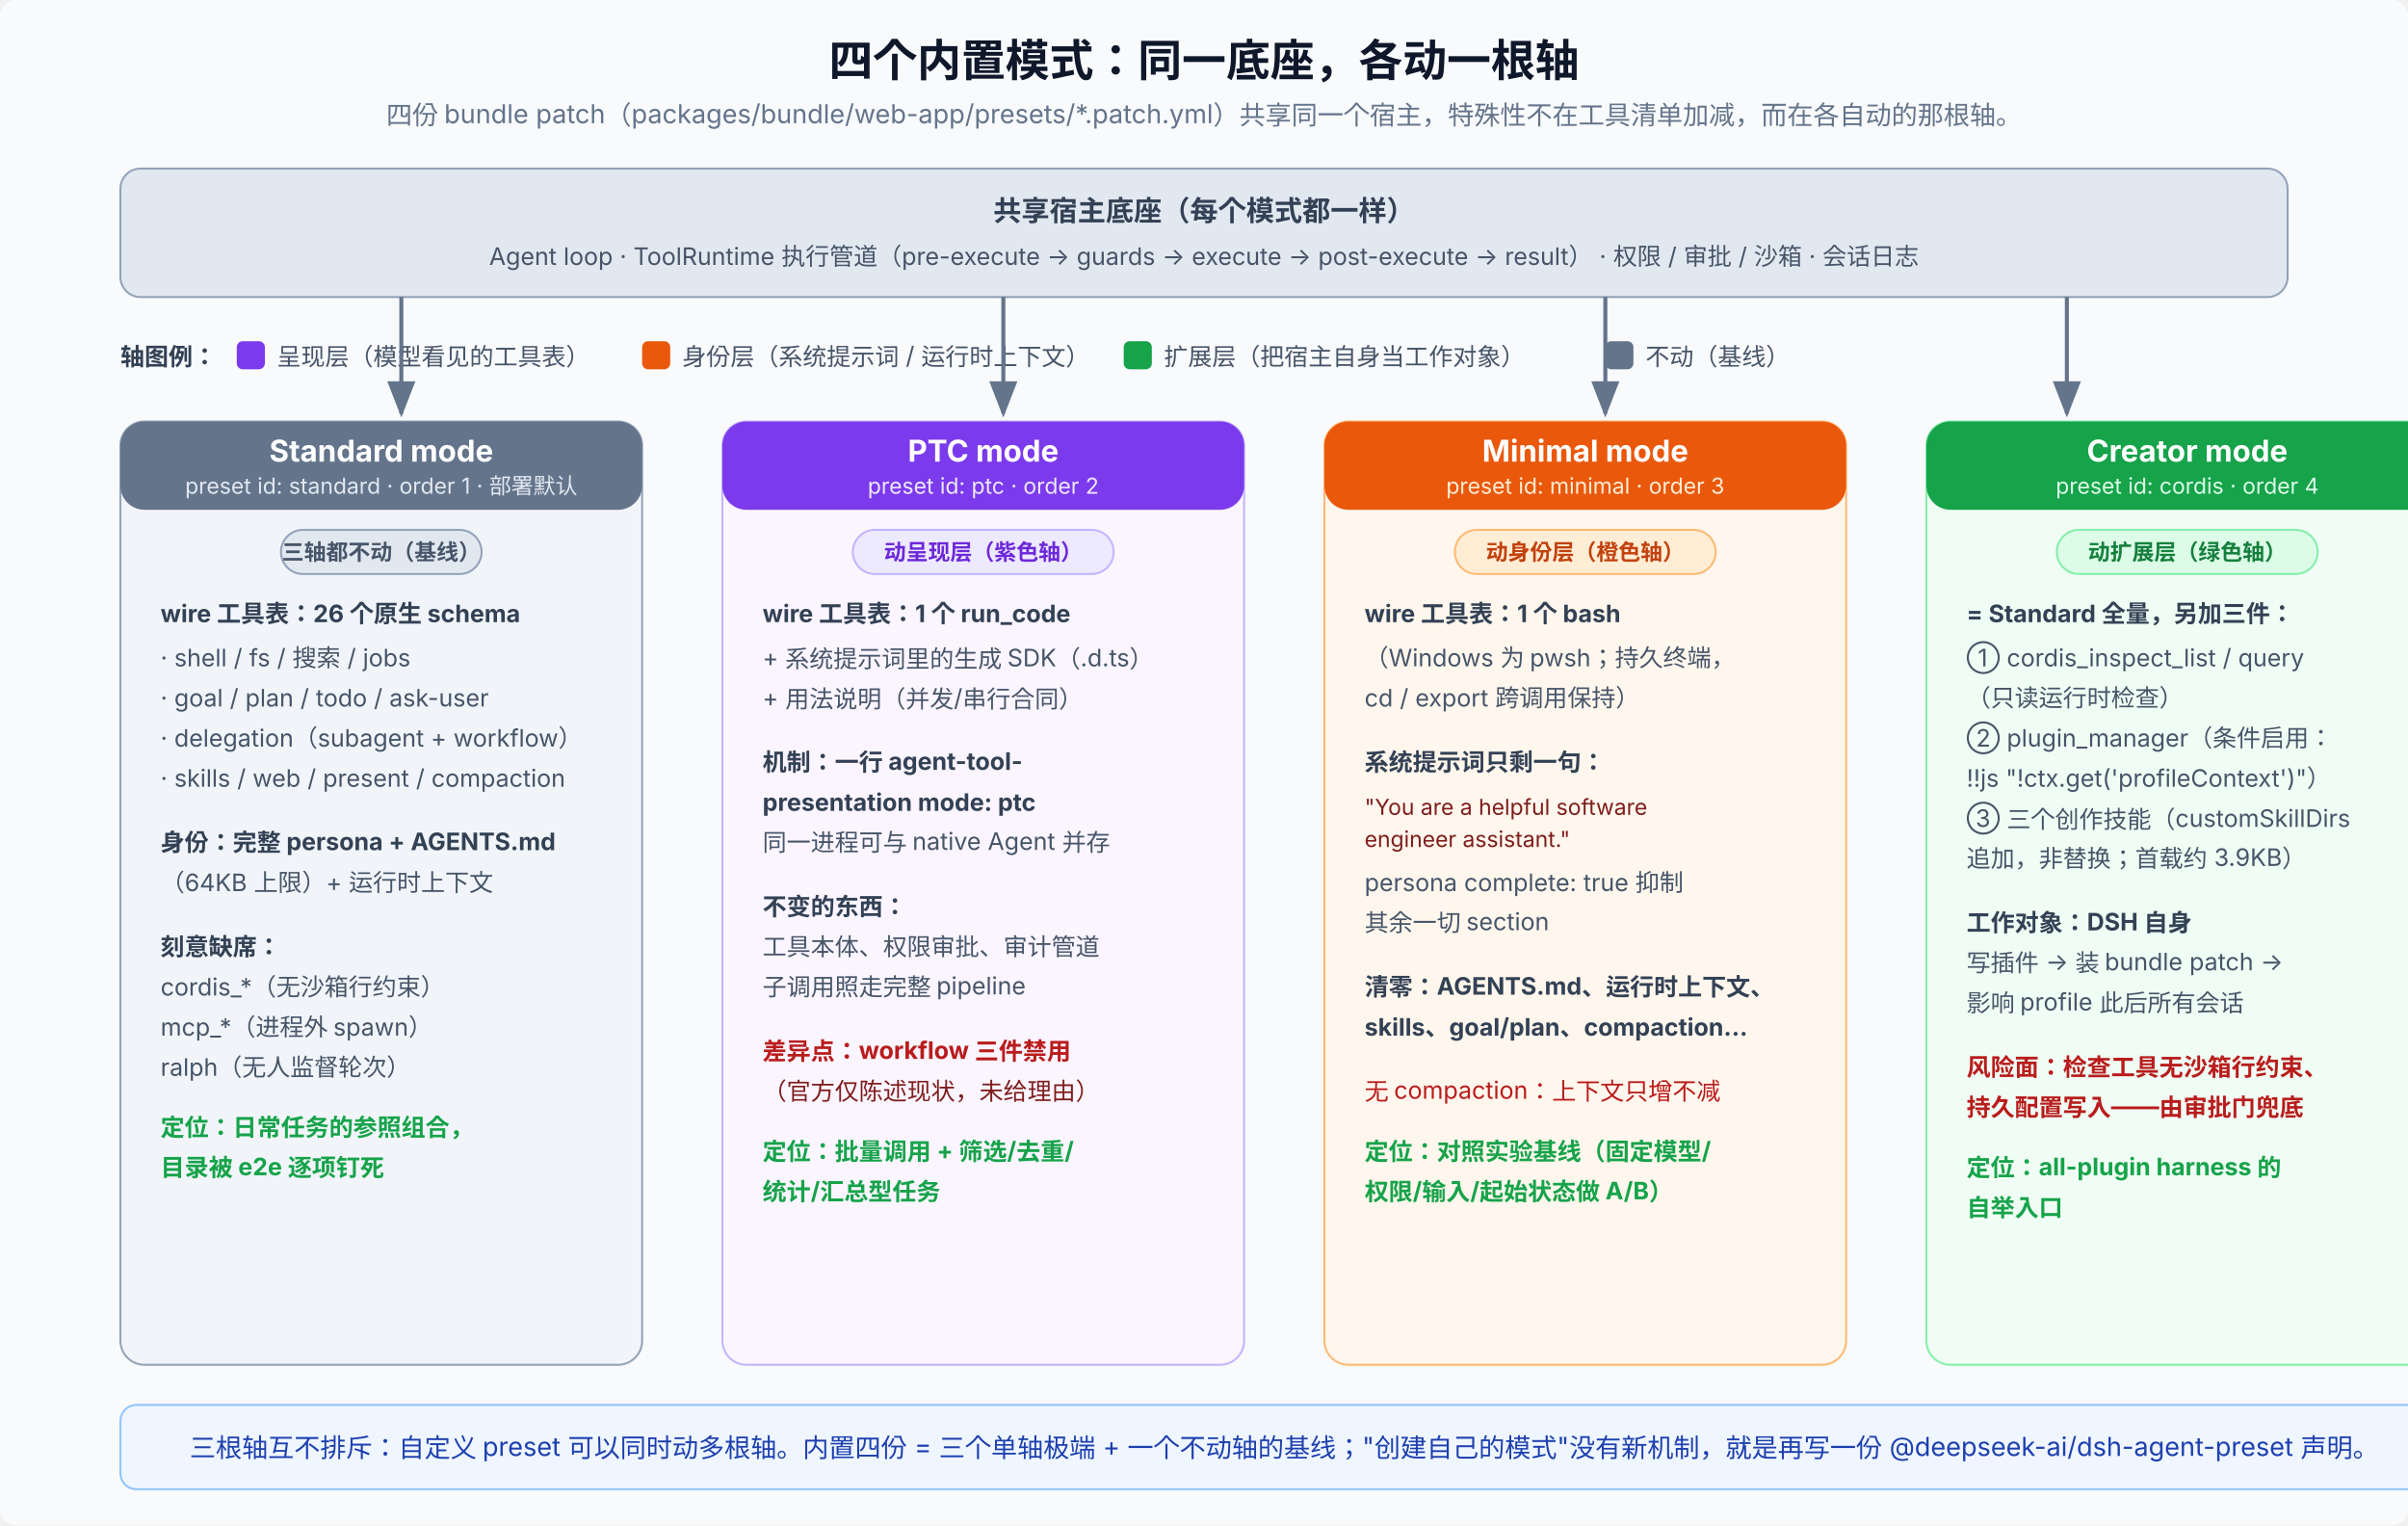
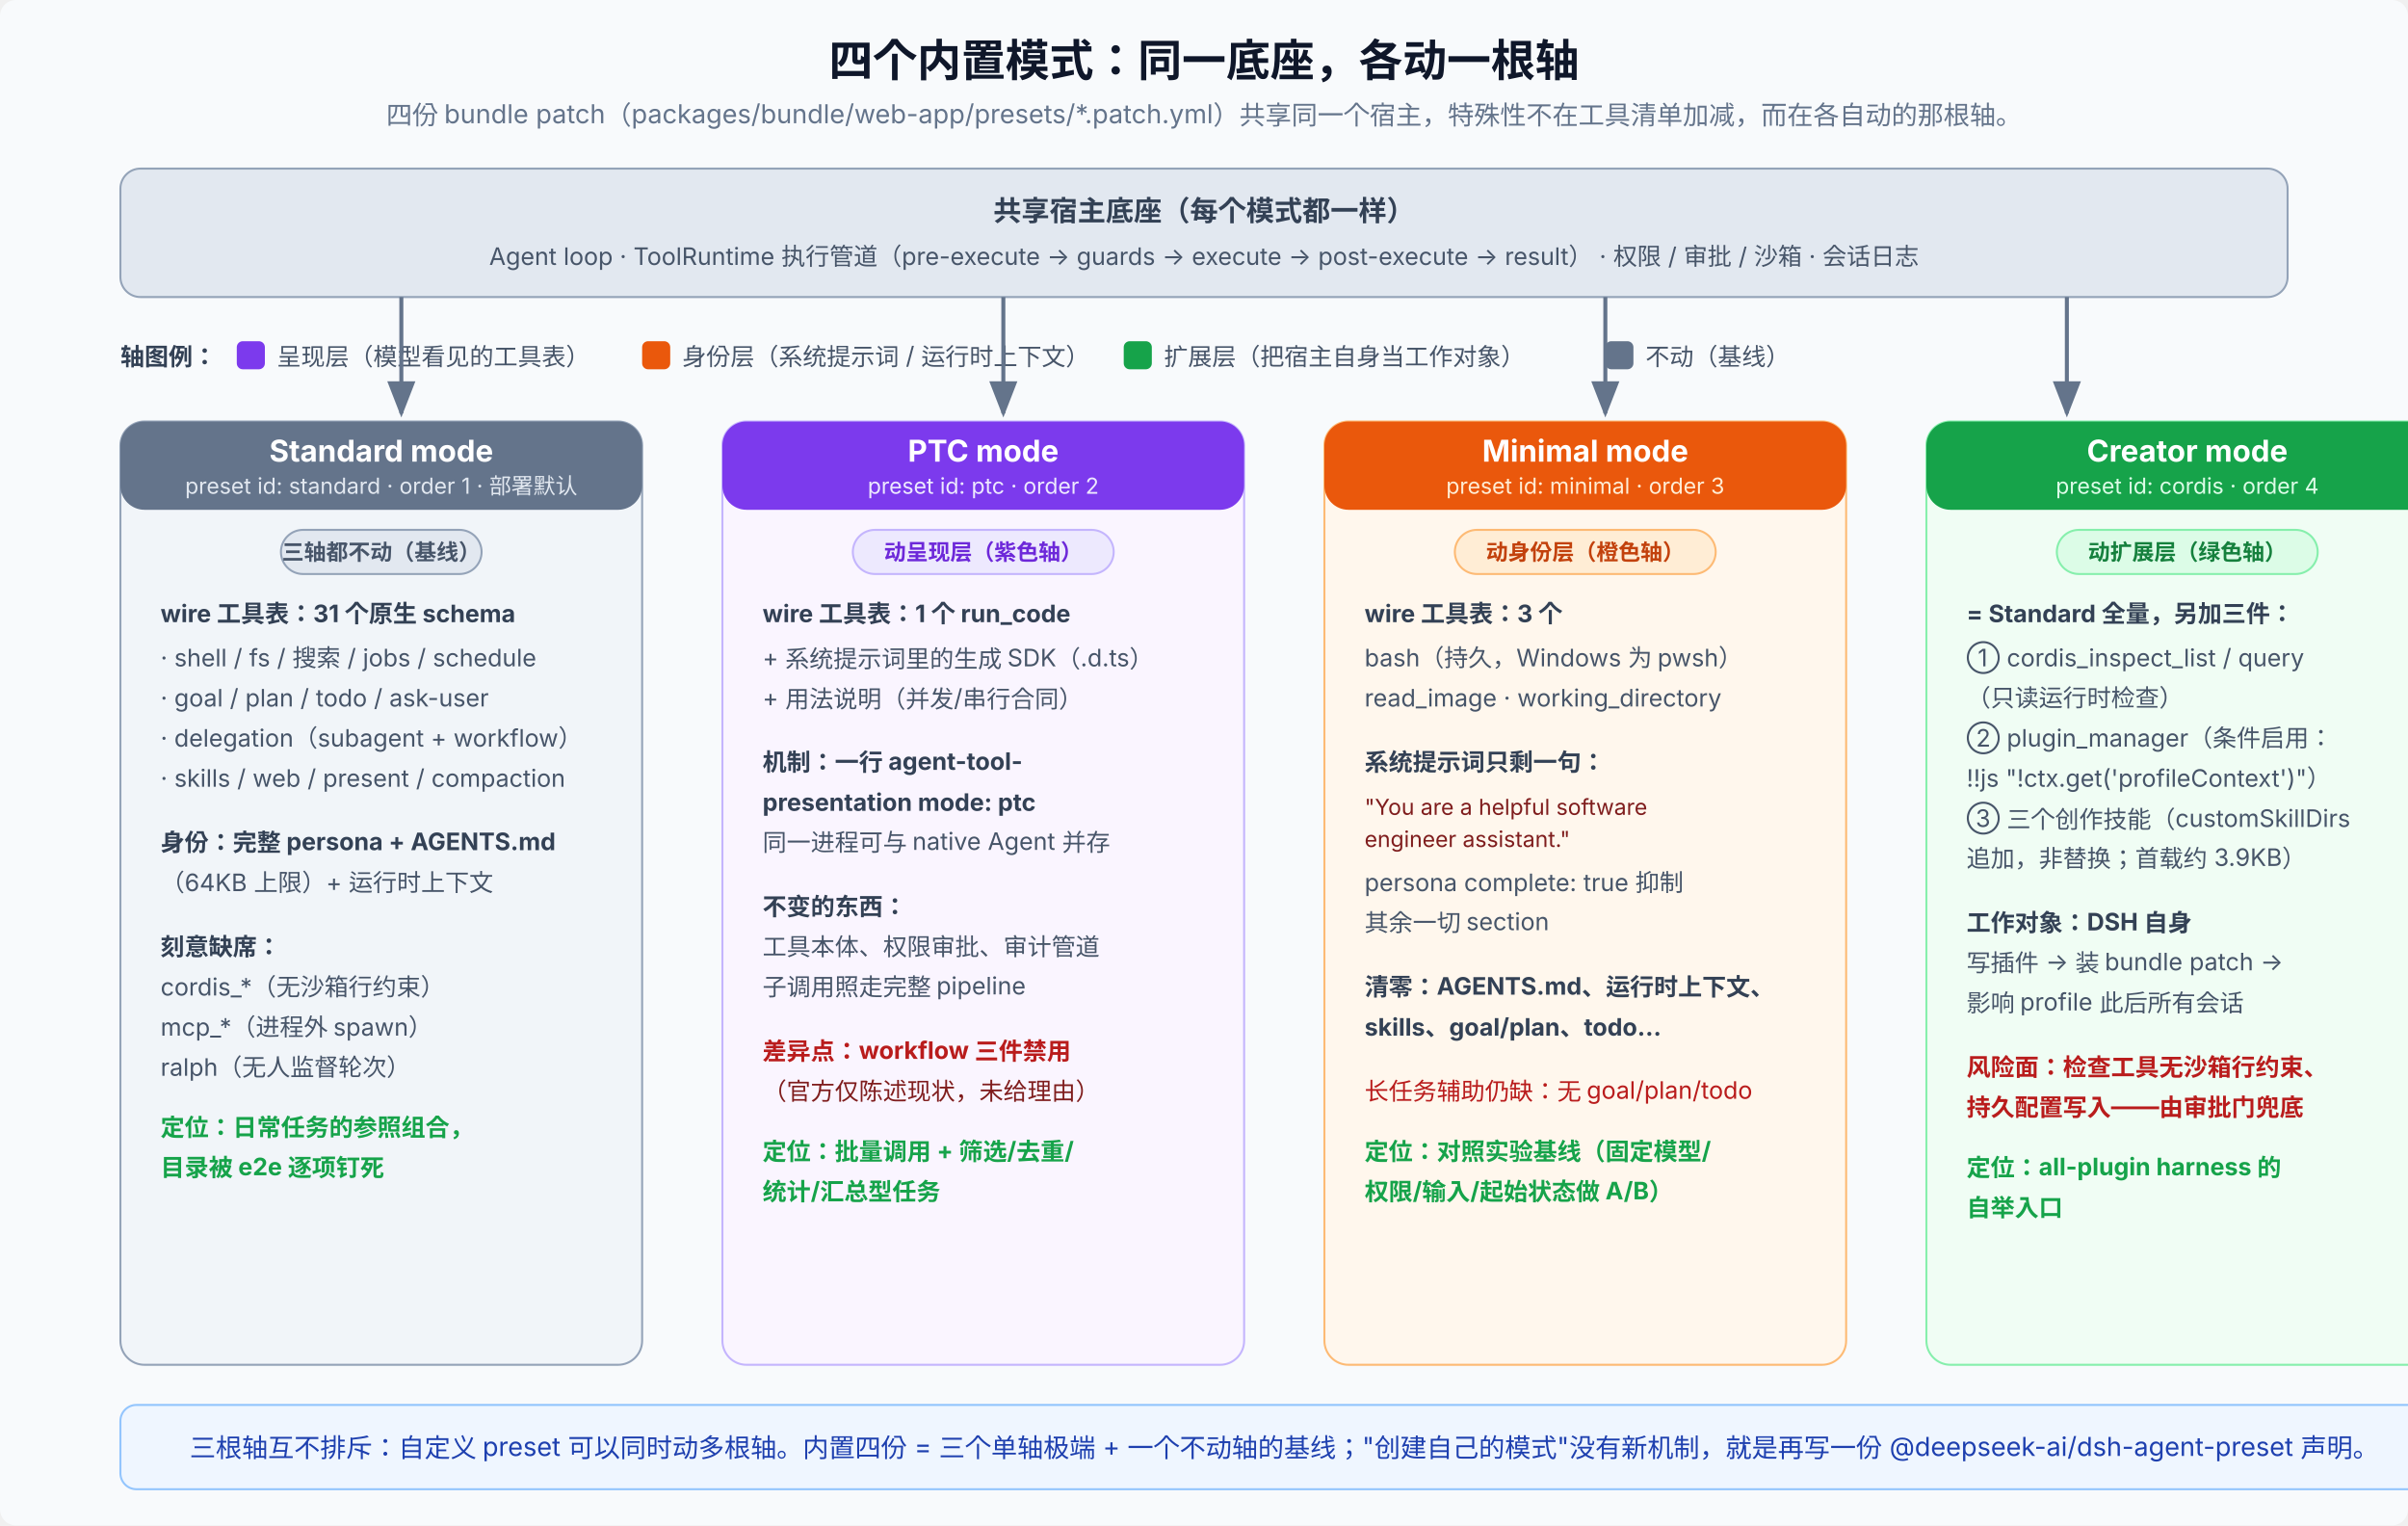
<svg xmlns="http://www.w3.org/2000/svg" viewBox="0 0 1200 760" font-family="system-ui, -apple-system, 'PingFang SC', 'Noto Sans SC', sans-serif" font-size="12" letter-spacing="0">
  <defs>
    <marker id="arrowGray" markerWidth="9" markerHeight="7" refX="8" refY="3.5" orient="auto">
      <path d="M0,0 L9,3.5 L0,7 Z" fill="#64748b" />
    </marker>
  </defs>
  <rect width="1200" height="760" rx="8" fill="#f8fafc" />
  <text x="600" y="38" text-anchor="middle" font-size="22" font-weight="700" fill="#0f172a">四个内置模式：同一底座，各动一根轴</text>
  <text x="600" y="62" text-anchor="middle" font-size="13" fill="#64748b">四份 bundle patch（packages/bundle/web-app/presets/*.patch.yml）共享同一个宿主，特殊性不在工具清单加减，而在各自动的那根轴。</text>
  <rect x="60" y="84" width="1080" height="64" rx="10" fill="#e2e8f0" stroke="#94a3b8" />
  <text x="600" y="110" text-anchor="middle" font-size="14" font-weight="700" fill="#334155">共享宿主底座（每个模式都一样）</text>
  <text x="600" y="132" text-anchor="middle" font-size="12" fill="#475569">Agent loop · ToolRuntime 执行管道（pre-execute → guards → execute → post-execute → result） · 权限 / 审批 / 沙箱 · 会话日志</text>
  <text x="60" y="182" font-size="12" font-weight="700" fill="#334155">轴图例：</text>
  <rect x="118" y="170" width="14" height="14" rx="3" fill="#7c3aed" />
  <text x="138" y="182" font-size="12" fill="#475569">呈现层（模型看见的工具表）</text>
  <rect x="320" y="170" width="14" height="14" rx="3" fill="#ea580c" />
  <text x="340" y="182" font-size="12" fill="#475569">身份层（系统提示词 / 运行时上下文）</text>
  <rect x="560" y="170" width="14" height="14" rx="3" fill="#16a34a" />
  <text x="580" y="182" font-size="12" fill="#475569">扩展层（把宿主自身当工作对象）</text>
  <rect x="800" y="170" width="14" height="14" rx="3" fill="#64748b" />
  <text x="820" y="182" font-size="12" fill="#475569">不动（基线）</text>
  <line x1="200" y1="148" x2="200" y2="206" stroke="#64748b" stroke-width="2" marker-end="url(#arrowGray)" />
  <line x1="500" y1="148" x2="500" y2="206" stroke="#64748b" stroke-width="2" marker-end="url(#arrowGray)" />
  <line x1="800" y1="148" x2="800" y2="206" stroke="#64748b" stroke-width="2" marker-end="url(#arrowGray)" />
  <line x1="1030" y1="148" x2="1030" y2="206" stroke="#64748b" stroke-width="2" marker-end="url(#arrowGray)" />
  <rect x="60" y="210" width="260" height="470" rx="12" fill="#f1f5f9" stroke="#94a3b8" />
  <rect x="60" y="210" width="260" height="44" rx="12" fill="#64748b" />
  <text x="190" y="230" text-anchor="middle" font-size="15" font-weight="700" fill="#fff">Standard mode</text>
  <text x="190" y="246" text-anchor="middle" font-size="11" fill="#e2e8f0">preset id: standard · order 1 · 部署默认</text>
  <rect x="140" y="264" width="100" height="22" rx="11" fill="#e2e8f0" stroke="#94a3b8" />
  <text x="190" y="279" text-anchor="middle" font-size="11" font-weight="700" fill="#475569">三轴都不动（基线）</text>
-   <text x="80" y="310" font-size="12" font-weight="700" fill="#334155">wire 工具表：26 个原生 schema</text>
-   <text x="80" y="332" font-size="12" fill="#475569">· shell / fs / 搜索 / jobs</text>
+   <text x="80" y="310" font-size="12" font-weight="700" fill="#334155">wire 工具表：31 个原生 schema</text>
+   <text x="80" y="332" font-size="12" fill="#475569">· shell / fs / 搜索 / jobs / schedule</text>
  <text x="80" y="352" font-size="12" fill="#475569">· goal / plan / todo / ask-user</text>
  <text x="80" y="372" font-size="12" fill="#475569">· delegation（subagent + workflow）</text>
  <text x="80" y="392" font-size="12" fill="#475569">· skills / web / present / compaction</text>
  <text x="80" y="424" font-size="12" font-weight="700" fill="#334155">身份：完整 persona + AGENTS.md</text>
  <text x="80" y="444" font-size="12" fill="#475569">（64KB 上限）+ 运行时上下文</text>
  <text x="80" y="476" font-size="12" font-weight="700" fill="#334155">刻意缺席：</text>
  <text x="80" y="496" font-size="12" fill="#475569">cordis_*（无沙箱行约束）</text>
  <text x="80" y="516" font-size="12" fill="#475569">mcp_*（进程外 spawn）</text>
  <text x="80" y="536" font-size="12" fill="#475569">ralph（无人监督轮次）</text>
  <text x="80" y="566" font-size="12" font-weight="700" fill="#16a34a">定位：日常任务的参照组合，</text>
  <text x="80" y="586" font-size="12" font-weight="700" fill="#16a34a">目录被 e2e 逐项钉死</text>
  <rect x="360" y="210" width="260" height="470" rx="12" fill="#faf5ff" stroke="#c4b5fd" />
  <rect x="360" y="210" width="260" height="44" rx="12" fill="#7c3aed" />
  <text x="490" y="230" text-anchor="middle" font-size="15" font-weight="700" fill="#fff">PTC mode</text>
  <text x="490" y="246" text-anchor="middle" font-size="11" fill="#ede9fe">preset id: ptc · order 2</text>
  <rect x="425" y="264" width="130" height="22" rx="11" fill="#ede9fe" stroke="#c4b5fd" />
  <text x="490" y="279" text-anchor="middle" font-size="11" font-weight="700" fill="#6d28d9">动呈现层（紫色轴）</text>
  <text x="380" y="310" font-size="12" font-weight="700" fill="#334155">wire 工具表：1 个 run_code</text>
  <text x="380" y="332" font-size="12" fill="#475569">+ 系统提示词里的生成 SDK（.d.ts）</text>
  <text x="380" y="352" font-size="12" fill="#475569">+ 用法说明（并发/串行合同）</text>
  <text x="380" y="384" font-size="12" font-weight="700" fill="#334155">机制：一行 agent-tool-</text>
  <text x="380" y="404" font-size="12" font-weight="700" fill="#334155">presentation mode: ptc</text>
  <text x="380" y="424" font-size="12" fill="#475569">同一进程可与 native Agent 并存</text>
  <text x="380" y="456" font-size="12" font-weight="700" fill="#334155">不变的东西：</text>
  <text x="380" y="476" font-size="12" fill="#475569">工具本体、权限审批、审计管道</text>
  <text x="380" y="496" font-size="12" fill="#475569">子调用照走完整 pipeline</text>
  <text x="380" y="528" font-size="12" font-weight="700" fill="#b91c1c">差异点：workflow 三件禁用</text>
  <text x="380" y="548" font-size="12" fill="#7f1d1d">（官方仅陈述现状，未给理由）</text>
  <text x="380" y="578" font-size="12" font-weight="700" fill="#16a34a">定位：批量调用 + 筛选/去重/</text>
  <text x="380" y="598" font-size="12" font-weight="700" fill="#16a34a">统计/汇总型任务</text>
  <rect x="660" y="210" width="260" height="470" rx="12" fill="#fff7ed" stroke="#fdba74" />
  <rect x="660" y="210" width="260" height="44" rx="12" fill="#ea580c" />
  <text x="790" y="230" text-anchor="middle" font-size="15" font-weight="700" fill="#fff">Minimal mode</text>
  <text x="790" y="246" text-anchor="middle" font-size="11" fill="#ffedd5">preset id: minimal · order 3</text>
  <rect x="725" y="264" width="130" height="22" rx="11" fill="#ffedd5" stroke="#fdba74" />
  <text x="790" y="279" text-anchor="middle" font-size="11" font-weight="700" fill="#c2410c">动身份层（橙色轴）</text>
-   <text x="680" y="310" font-size="12" font-weight="700" fill="#334155">wire 工具表：1 个 bash</text>
-   <text x="680" y="332" font-size="12" fill="#475569">（Windows 为 pwsh；持久终端，</text>
-   <text x="680" y="352" font-size="12" fill="#475569">cd / export 跨调用保持）</text>
+   <text x="680" y="310" font-size="12" font-weight="700" fill="#334155">wire 工具表：3 个</text>
+   <text x="680" y="332" font-size="12" fill="#475569">bash（持久，Windows 为 pwsh）</text>
+   <text x="680" y="352" font-size="12" fill="#475569">read_image · working_directory</text>
  <text x="680" y="384" font-size="12" font-weight="700" fill="#334155">系统提示词只剩一句：</text>
  <text x="680" y="406" font-size="11" fill="#7f1d1d">"You are a helpful software</text>
  <text x="680" y="422" font-size="11" fill="#7f1d1d">engineer assistant."</text>
  <text x="680" y="444" font-size="12" fill="#475569">persona complete: true 抑制</text>
  <text x="680" y="464" font-size="12" fill="#475569">其余一切 section</text>
  <text x="680" y="496" font-size="12" font-weight="700" fill="#334155">清零：AGENTS.md、运行时上下文、</text>
-   <text x="680" y="516" font-size="12" font-weight="700" fill="#334155">skills、goal/plan、compaction…</text>
-   <text x="680" y="548" font-size="12" fill="#b91c1c">无 compaction：上下文只增不减</text>
+   <text x="680" y="516" font-size="12" font-weight="700" fill="#334155">skills、goal/plan、todo…</text>
+   <text x="680" y="548" font-size="12" fill="#b91c1c">长任务辅助仍缺：无 goal/plan/todo</text>
  <text x="680" y="578" font-size="12" font-weight="700" fill="#16a34a">定位：对照实验基线（固定模型/</text>
  <text x="680" y="598" font-size="12" font-weight="700" fill="#16a34a">权限/输入/起始状态做 A/B）</text>
  <rect x="960" y="210" width="260" height="470" rx="12" fill="#f0fdf4" stroke="#86efac" />
  <rect x="960" y="210" width="260" height="44" rx="12" fill="#16a34a" />
  <text x="1090" y="230" text-anchor="middle" font-size="15" font-weight="700" fill="#fff">Creator mode</text>
  <text x="1090" y="246" text-anchor="middle" font-size="11" fill="#dcfce7">preset id: cordis · order 4</text>
  <rect x="1025" y="264" width="130" height="22" rx="11" fill="#dcfce7" stroke="#86efac" />
  <text x="1090" y="279" text-anchor="middle" font-size="11" font-weight="700" fill="#15803d">动扩展层（绿色轴）</text>
  <text x="980" y="310" font-size="12" font-weight="700" fill="#334155">= Standard 全量，另加三件：</text>
  <text x="980" y="332" font-size="12" fill="#475569">① cordis_inspect_list / query</text>
  <text x="980" y="352" font-size="12" fill="#475569">　（只读运行时检查）</text>
  <text x="980" y="372" font-size="12" fill="#475569">② plugin_manager（条件启用：</text>
  <text x="980" y="392" font-size="12" fill="#475569">　!!js "!ctx.get('profileContext')"）</text>
  <text x="980" y="412" font-size="12" fill="#475569">③ 三个创作技能（customSkillDirs</text>
  <text x="980" y="432" font-size="12" fill="#475569">　追加，非替换；首载约 3.9KB）</text>
  <text x="980" y="464" font-size="12" font-weight="700" fill="#334155">工作对象：DSH 自身</text>
  <text x="980" y="484" font-size="12" fill="#475569">写插件 → 装 bundle patch →</text>
  <text x="980" y="504" font-size="12" fill="#475569">影响 profile 此后所有会话</text>
  <text x="980" y="536" font-size="12" font-weight="700" fill="#b91c1c">风险面：检查工具无沙箱行约束、</text>
  <text x="980" y="556" font-size="12" font-weight="700" fill="#b91c1c">持久配置写入——由审批门兜底</text>
  <text x="980" y="586" font-size="12" font-weight="700" fill="#16a34a">定位：all-plugin harness 的</text>
  <text x="980" y="606" font-size="12" font-weight="700" fill="#16a34a">自举入口</text>
  <rect x="60" y="700" width="1160" height="42" rx="8" fill="#eff6ff" stroke="#93c5fd" />
  <text x="640" y="726" text-anchor="middle" font-size="13" fill="#1e40af">三根轴互不排斥：自定义 preset 可以同时动多根轴。内置四份 = 三个单轴极端 + 一个不动轴的基线；"创建自己的模式"没有新机制，就是再写一份 @deepseek-ai/dsh-agent-preset 声明。</text>
</svg>
